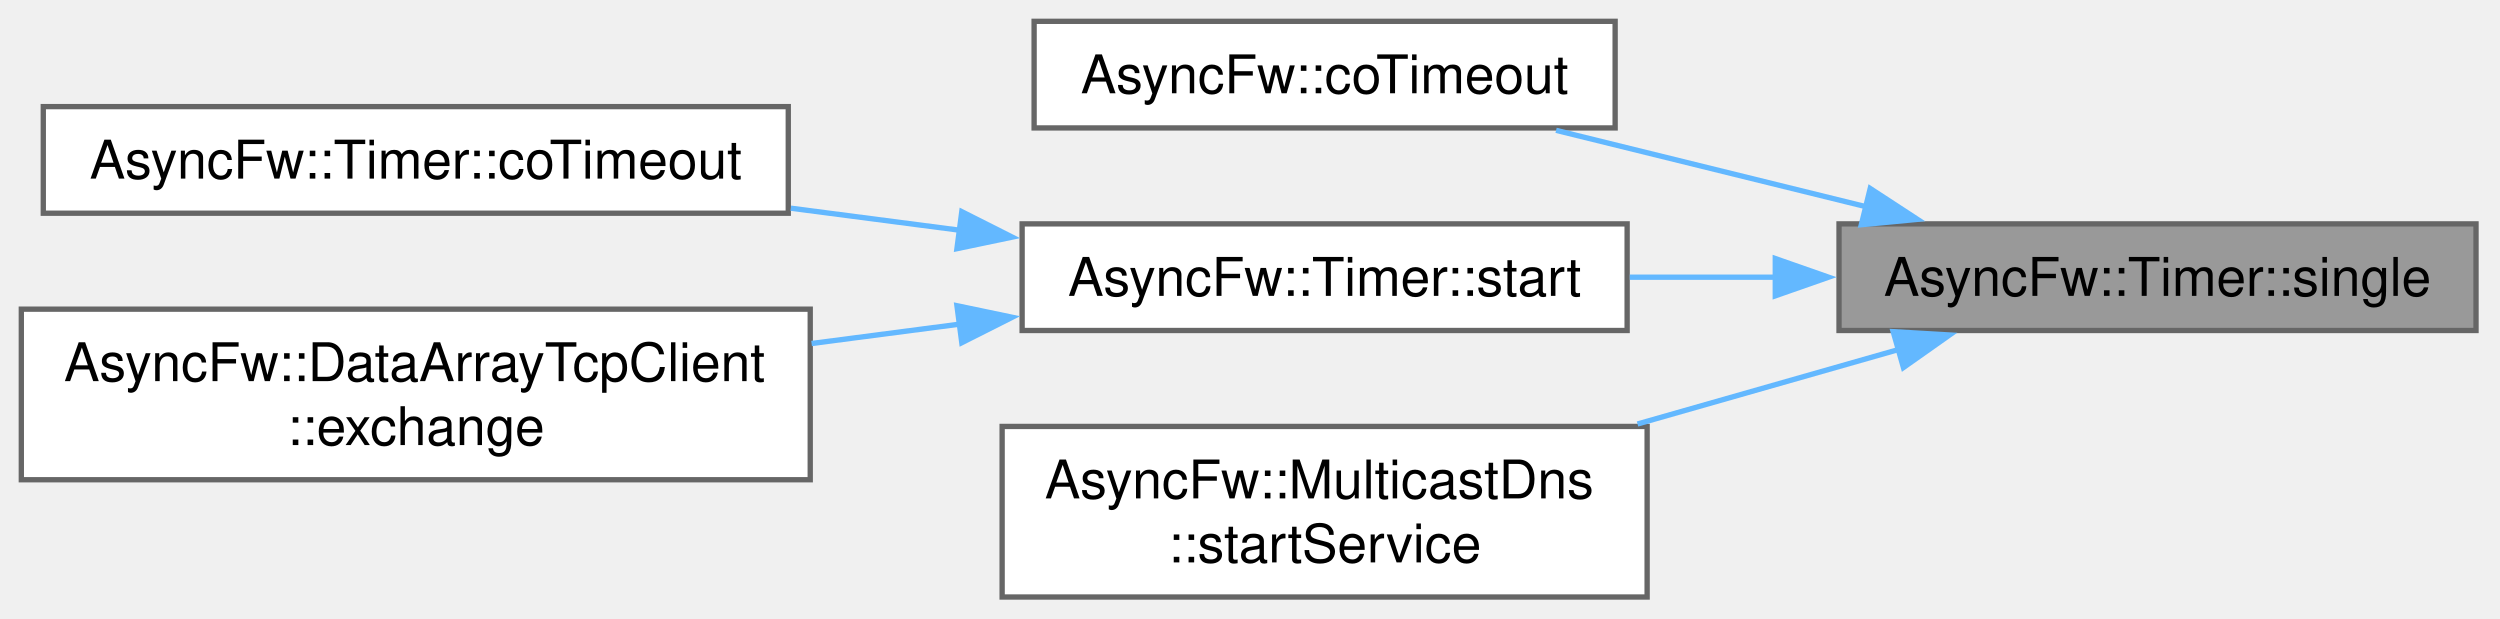
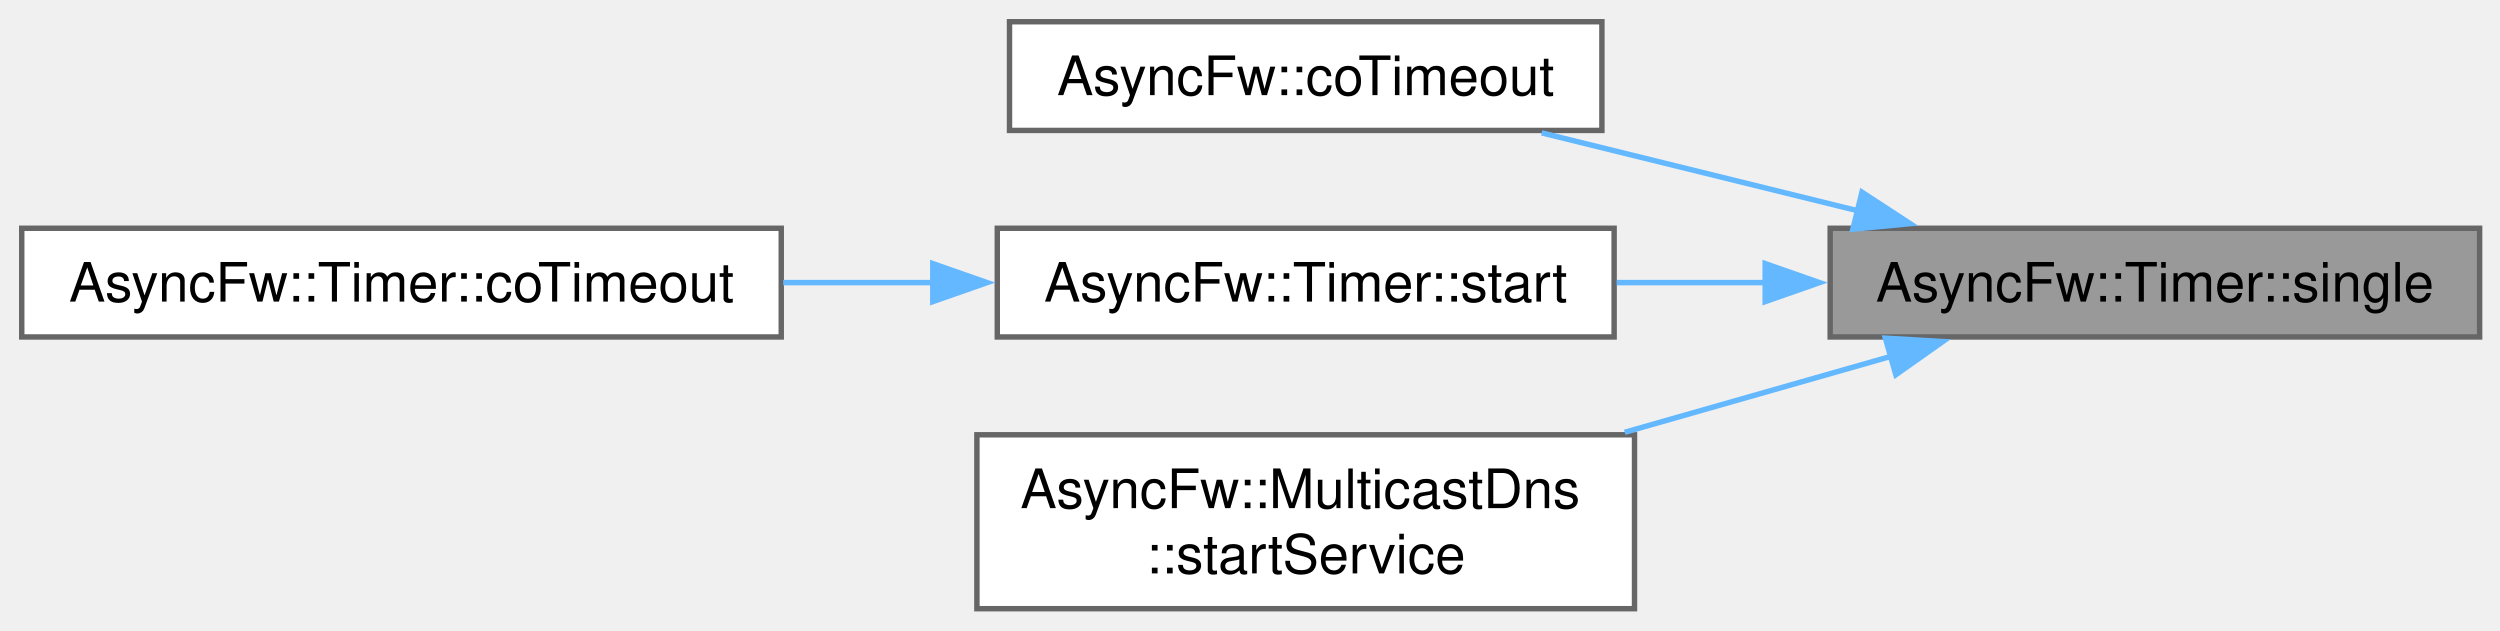
- <svg xmlns="http://www.w3.org/2000/svg" xmlns:xlink="http://www.w3.org/1999/xlink" width="469pt" height="116pt" viewBox="0.00 0.00 469.00 116.00">
+ <svg xmlns="http://www.w3.org/2000/svg" xmlns:xlink="http://www.w3.org/1999/xlink" width="460pt" height="116pt" viewBox="0.00 0.00 460.00 116.00">
  <g id="graph0" class="graph" transform="scale(1 1) rotate(0) translate(4 112)">
    <g id="Node000001" class="node">
      <g id="a_Node000001">
        <a xlink:title="Starts a single shot timer with the specified timeout.">
-           <polygon fill="#999999" stroke="#666666" points="460.5,-70 341,-70 341,-50 460.5,-50 460.5,-70" />
-           <text xml:space="preserve" text-anchor="middle" x="400.75" y="-56.5" font-family="Helvetica,sans-Serif" font-size="10.00">AsyncFw::Timer::single</text>
+           <polygon fill="#999999" stroke="#666666" points="452.25,-70 332.75,-70 332.75,-50 452.25,-50 452.25,-70" />
+           <text xml:space="preserve" text-anchor="middle" x="392.5" y="-56.5" font-family="Helvetica,sans-Serif" font-size="10.00">AsyncFw::Timer::single</text>
        </a>
      </g>
    </g>
    <g id="Node000002" class="node">
      <g id="a_Node000002">
        <a xlink:href="group__coroutine__api.html#ga37b3a970310b55e69ed1cb7aa9ab3646" target="_top" xlink:title="Non-blocking coroutine sleep for the specified timeout interval.">
-           <polygon fill="white" stroke="#666666" points="299,-108 190,-108 190,-88 299,-88 299,-108" />
-           <text xml:space="preserve" text-anchor="middle" x="244.5" y="-94.5" font-family="Helvetica,sans-Serif" font-size="10.00">AsyncFw::coTimeout</text>
+           <polygon fill="white" stroke="#666666" points="290.75,-108 181.75,-108 181.75,-88 290.75,-88 290.75,-108" />
+           <text xml:space="preserve" text-anchor="middle" x="236.25" y="-94.5" font-family="Helvetica,sans-Serif" font-size="10.00">AsyncFw::coTimeout</text>
        </a>
      </g>
    </g>
    <g id="edge1_Node000001_Node000002" class="edge">
      <g id="a_edge1_Node000001_Node000002">
        <a xlink:title=" ">
-           <path fill="none" stroke="#63b8ff" d="M346.24,-73.18C327.16,-77.88 305.94,-83.11 287.92,-87.55" />
-           <polygon fill="#63b8ff" stroke="#63b8ff" points="346.85,-76.64 355.72,-70.85 345.18,-69.84 346.85,-76.64" />
+           <path fill="none" stroke="#63b8ff" d="M337.99,-73.18C318.91,-77.88 297.69,-83.11 279.67,-87.55" />
+           <polygon fill="#63b8ff" stroke="#63b8ff" points="338.6,-76.64 347.47,-70.85 336.93,-69.84 338.6,-76.64" />
        </a>
      </g>
    </g>
    <g id="Node000003" class="node">
      <g id="a_Node000003">
        <a xlink:href="classAsyncFw_1_1Timer.html#a14d02d88bd3682afd7c8fd72cc670e46" target="_top" xlink:title="Starts or restarts a timer with the specified timeout. If the timer is already running,...">
-           <polygon fill="white" stroke="#666666" points="301.25,-70 187.75,-70 187.75,-50 301.25,-50 301.25,-70" />
-           <text xml:space="preserve" text-anchor="middle" x="244.5" y="-56.5" font-family="Helvetica,sans-Serif" font-size="10.00">AsyncFw::Timer::start</text>
+           <polygon fill="white" stroke="#666666" points="293,-70 179.5,-70 179.5,-50 293,-50 293,-70" />
+           <text xml:space="preserve" text-anchor="middle" x="236.25" y="-56.5" font-family="Helvetica,sans-Serif" font-size="10.00">AsyncFw::Timer::start</text>
        </a>
      </g>
    </g>
    <g id="edge2_Node000001_Node000003" class="edge">
      <g id="a_edge2_Node000001_Node000003">
        <a xlink:title=" ">
-           <path fill="none" stroke="#63b8ff" d="M329.06,-60C319.9,-60 310.63,-60 301.75,-60" />
-           <polygon fill="#63b8ff" stroke="#63b8ff" points="329.04,-63.5 339.04,-60 329.04,-56.5 329.04,-63.5" />
+           <path fill="none" stroke="#63b8ff" d="M320.81,-60C311.65,-60 302.38,-60 293.5,-60" />
+           <polygon fill="#63b8ff" stroke="#63b8ff" points="320.79,-63.5 330.79,-60 320.79,-56.5 320.79,-63.5" />
        </a>
      </g>
    </g>
-     <g id="Node000006" class="node">
-       <g id="a_Node000006">
+     <g id="Node000005" class="node">
+       <g id="a_Node000005">
        <a xlink:href="classAsyncFw_1_1MulticastDns.html#a010507720899efd7b653d3e33bc64f0a" target="_top" xlink:title="Registers and publishes a new local service to the network loop.">
-           <polygon fill="white" stroke="#666666" points="305,-32 184,-32 184,0 305,0 305,-32" />
-           <text xml:space="preserve" text-anchor="start" x="192" y="-18.5" font-family="Helvetica,sans-Serif" font-size="10.00">AsyncFw::MulticastDns</text>
-           <text xml:space="preserve" text-anchor="middle" x="244.5" y="-6.5" font-family="Helvetica,sans-Serif" font-size="10.00">::startService</text>
+           <polygon fill="white" stroke="#666666" points="296.75,-32 175.75,-32 175.75,0 296.75,0 296.75,-32" />
+           <text xml:space="preserve" text-anchor="start" x="183.75" y="-18.5" font-family="Helvetica,sans-Serif" font-size="10.00">AsyncFw::MulticastDns</text>
+           <text xml:space="preserve" text-anchor="middle" x="236.25" y="-6.5" font-family="Helvetica,sans-Serif" font-size="10.00">::startService</text>
        </a>
      </g>
    </g>
-     <g id="edge5_Node000001_Node000006" class="edge">
-       <g id="a_edge5_Node000001_Node000006">
+     <g id="edge4_Node000001_Node000005" class="edge">
+       <g id="a_edge4_Node000001_Node000005">
        <a xlink:title=" ">
-           <path fill="none" stroke="#63b8ff" d="M352.28,-46.46C336.77,-42.04 319.38,-37.07 303.2,-32.46" />
-           <polygon fill="#63b8ff" stroke="#63b8ff" points="351.16,-49.78 361.74,-49.16 353.08,-43.05 351.16,-49.78" />
+           <path fill="none" stroke="#63b8ff" d="M344.03,-46.46C328.52,-42.04 311.13,-37.07 294.95,-32.46" />
+           <polygon fill="#63b8ff" stroke="#63b8ff" points="342.91,-49.78 353.49,-49.16 344.83,-43.05 342.91,-49.78" />
        </a>
      </g>
    </g>
    <g id="Node000004" class="node">
      <g id="a_Node000004">
        <a xlink:href="classAsyncFw_1_1Timer.html#aad1874fc8c5f41c278e4e4de81609e54" target="_top" xlink:title="Asynchronously waits for the specified timeout interval.">
-           <polygon fill="white" stroke="#666666" points="143.88,-92 4.12,-92 4.12,-72 143.88,-72 143.88,-92" />
-           <text xml:space="preserve" text-anchor="middle" x="74" y="-78.5" font-family="Helvetica,sans-Serif" font-size="10.00">AsyncFw::Timer::coTimeout</text>
+           <polygon fill="white" stroke="#666666" points="139.75,-70 0,-70 0,-50 139.75,-50 139.75,-70" />
+           <text xml:space="preserve" text-anchor="middle" x="69.88" y="-56.5" font-family="Helvetica,sans-Serif" font-size="10.00">AsyncFw::Timer::coTimeout</text>
        </a>
      </g>
    </g>
    <g id="edge3_Node000003_Node000004" class="edge">
      <g id="a_edge3_Node000003_Node000004">
        <a xlink:title=" ">
-           <path fill="none" stroke="#63b8ff" d="M176.2,-68.79C165.72,-70.16 154.88,-71.57 144.36,-72.94" />
-           <polygon fill="#63b8ff" stroke="#63b8ff" points="176.43,-72.29 185.89,-67.52 175.52,-65.35 176.43,-72.29" />
-         </a>
-       </g>
-     </g>
-     <g id="Node000005" class="node">
-       <g id="a_Node000005">
-         <a xlink:href="classAsyncFw_1_1DataArrayTcpClient.html#a380c907a396d306611fe7dc21f35f74f" target="_top" xlink:title="Executes a synchronous request-response data exchange over a specific socket.">
-           <polygon fill="white" stroke="#666666" points="148,-54 0,-54 0,-22 148,-22 148,-54" />
-           <text xml:space="preserve" text-anchor="start" x="8" y="-40.5" font-family="Helvetica,sans-Serif" font-size="10.00">AsyncFw::DataArrayTcpClient</text>
-           <text xml:space="preserve" text-anchor="middle" x="74" y="-28.5" font-family="Helvetica,sans-Serif" font-size="10.00">::exchange</text>
-         </a>
-       </g>
-     </g>
-     <g id="edge4_Node000003_Node000005" class="edge">
-       <g id="a_edge4_Node000003_Node000005">
-         <a xlink:title=" ">
-           <path fill="none" stroke="#63b8ff" d="M176.01,-51.19C166.88,-50 157.47,-48.77 148.25,-47.56" />
-           <polygon fill="#63b8ff" stroke="#63b8ff" points="175.52,-54.65 185.89,-52.48 176.43,-47.71 175.52,-54.65" />
+           <path fill="none" stroke="#63b8ff" d="M167.75,-60C158.63,-60 149.26,-60 140.11,-60" />
+           <polygon fill="#63b8ff" stroke="#63b8ff" points="167.63,-63.5 177.63,-60 167.63,-56.5 167.63,-63.5" />
        </a>
      </g>
    </g>
  </g>
</svg>
